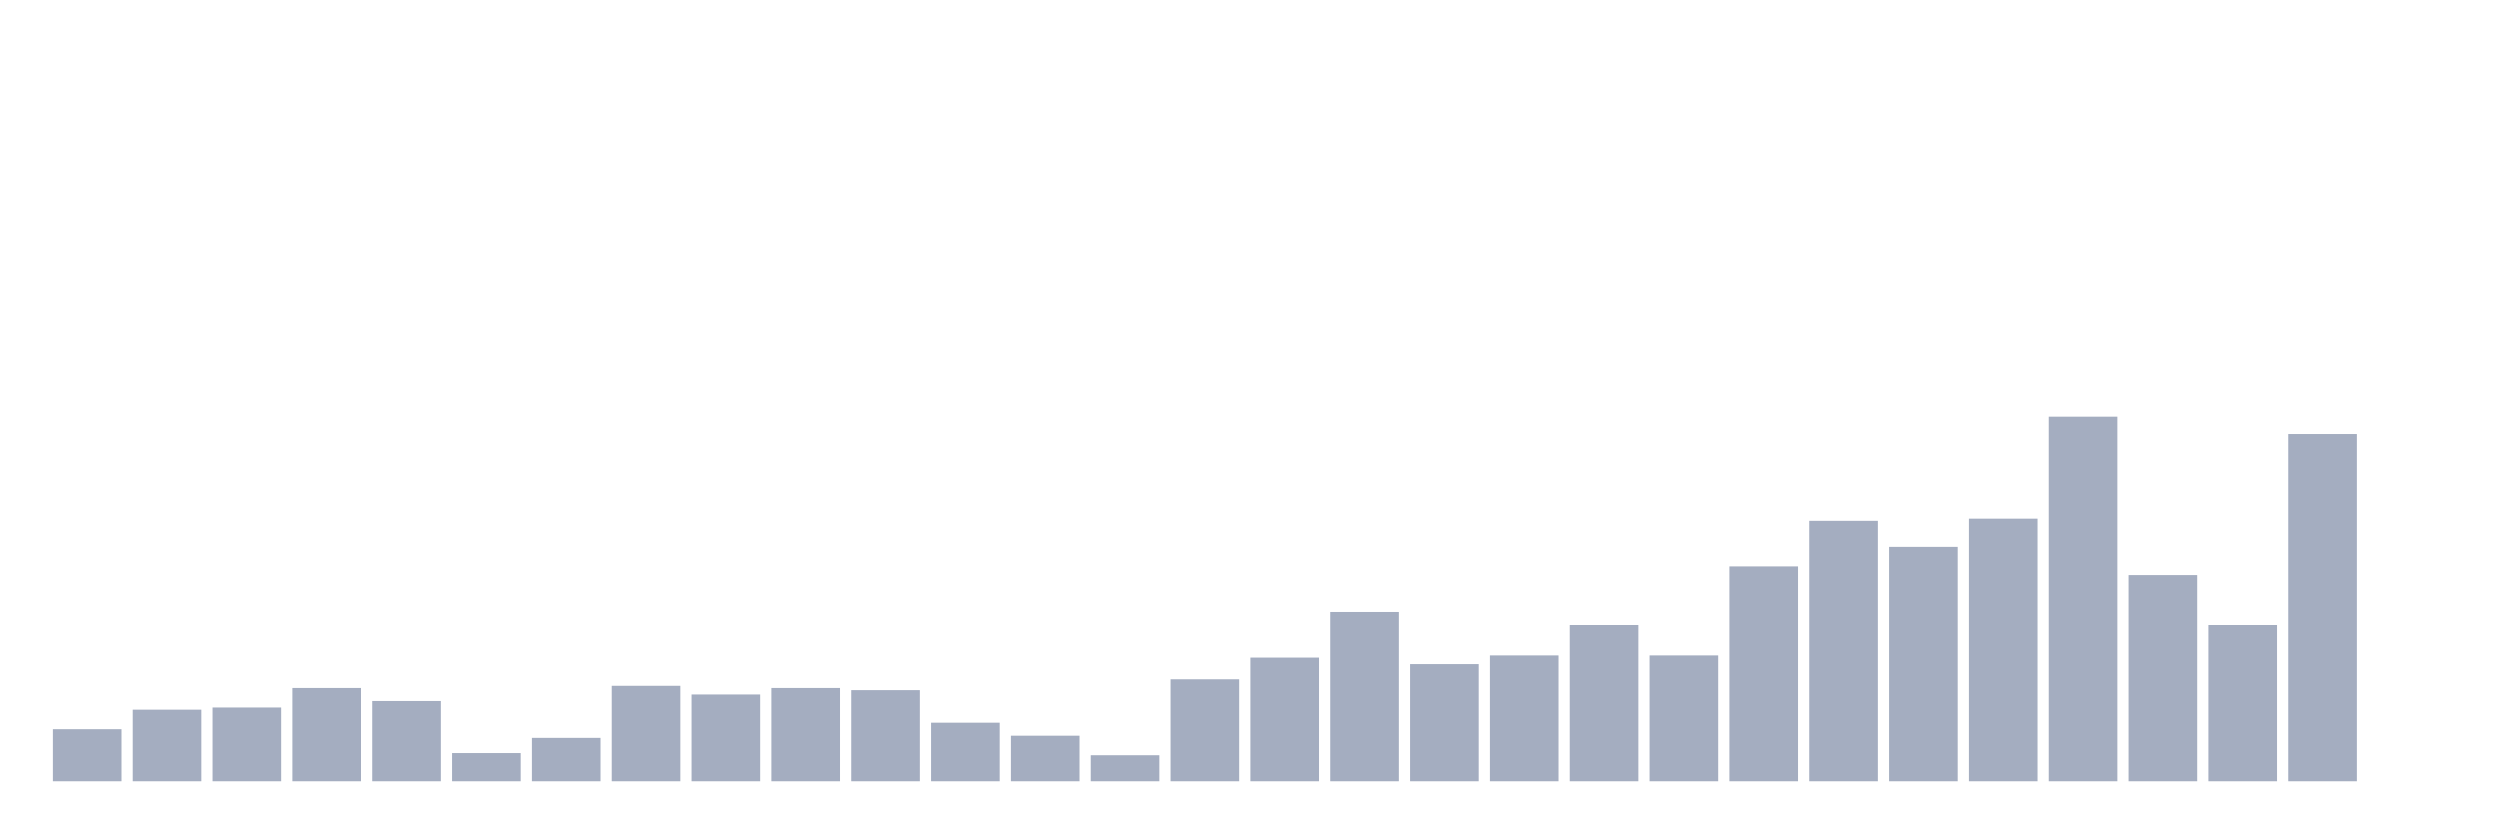
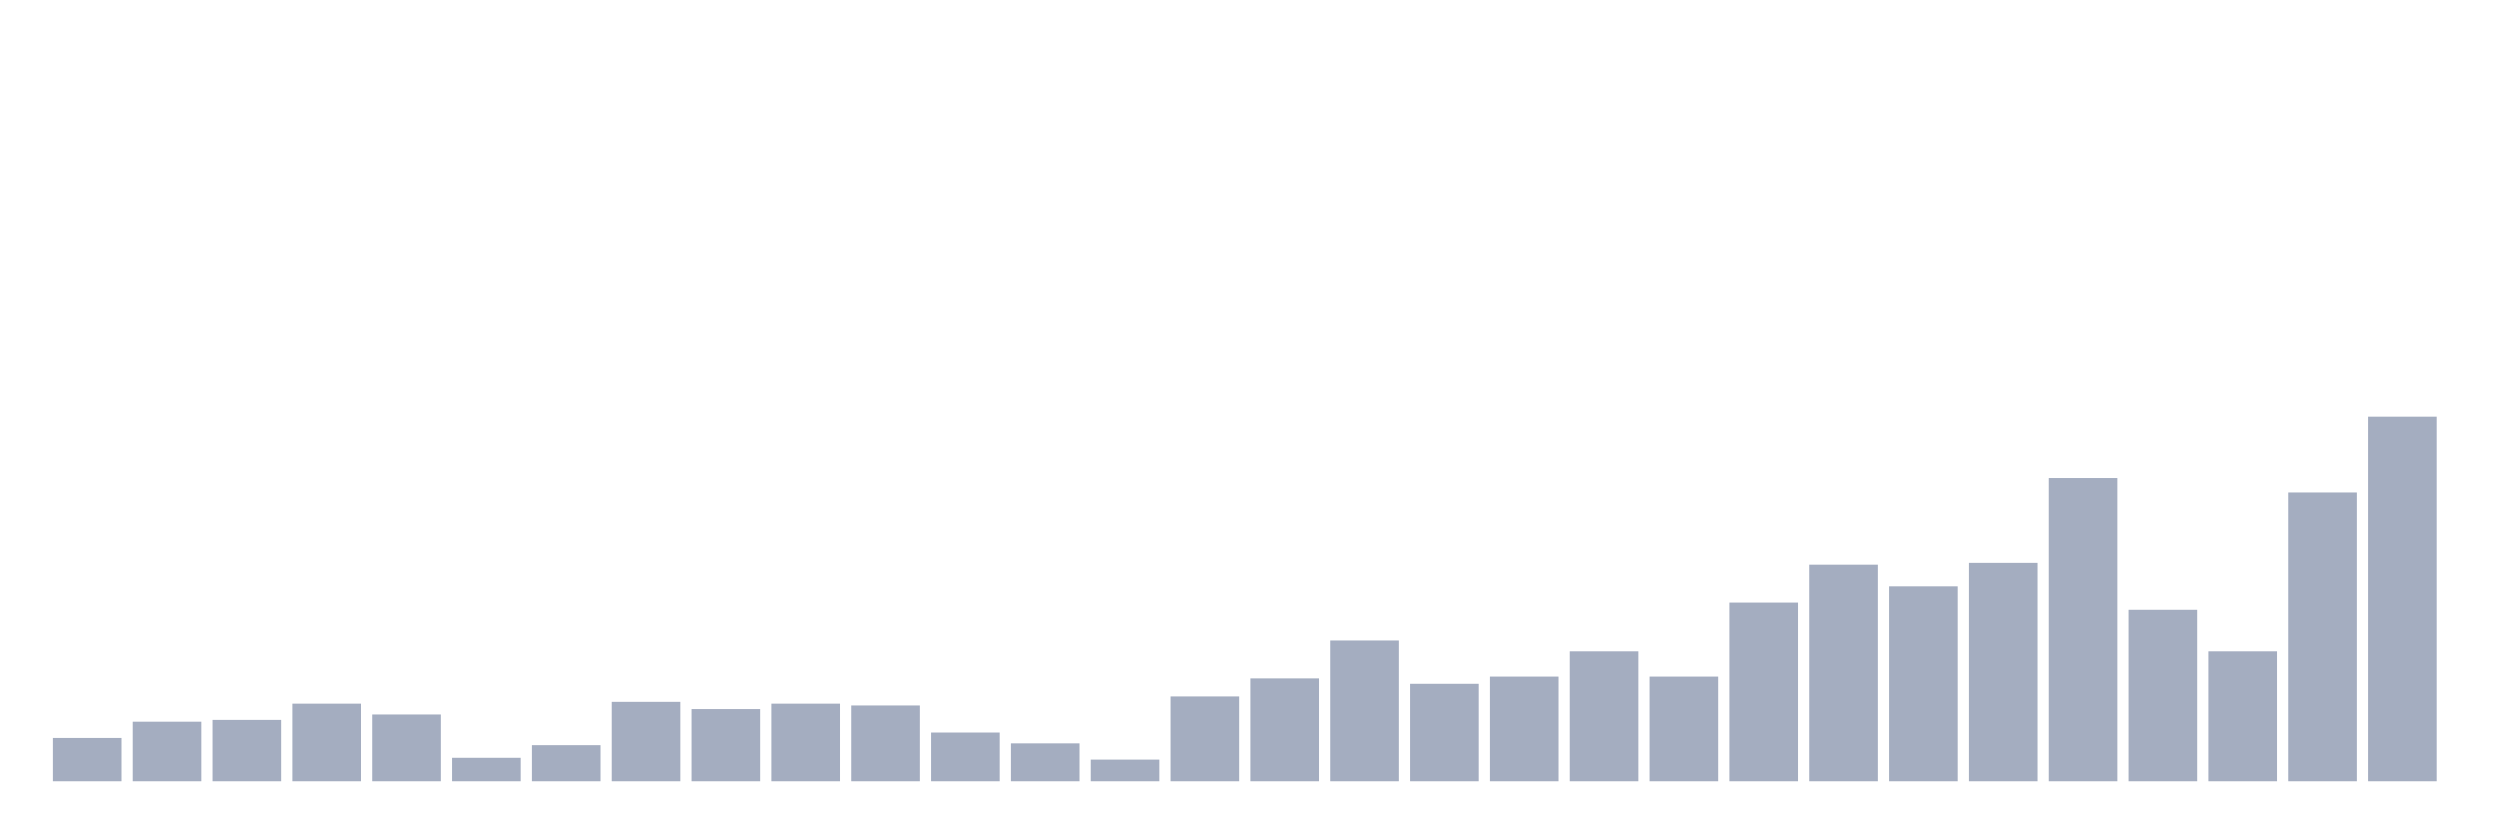
<svg xmlns="http://www.w3.org/2000/svg" viewBox="0 0 480 160">
  <g transform="translate(10,10)">
-     <rect class="bar" x="0.153" width="13.175" y="130" height="10" fill="rgb(164,173,192)" />
-     <rect class="bar" x="15.482" width="13.175" y="126.25" height="13.75" fill="rgb(164,173,192)" />
-     <rect class="bar" x="30.81" width="13.175" y="125.833" height="14.167" fill="rgb(164,173,192)" />
-     <rect class="bar" x="46.138" width="13.175" y="122.083" height="17.917" fill="rgb(164,173,192)" />
-     <rect class="bar" x="61.466" width="13.175" y="124.583" height="15.417" fill="rgb(164,173,192)" />
-     <rect class="bar" x="76.794" width="13.175" y="134.583" height="5.417" fill="rgb(164,173,192)" />
-     <rect class="bar" x="92.123" width="13.175" y="131.667" height="8.333" fill="rgb(164,173,192)" />
-     <rect class="bar" x="107.451" width="13.175" y="121.667" height="18.333" fill="rgb(164,173,192)" />
-     <rect class="bar" x="122.779" width="13.175" y="123.333" height="16.667" fill="rgb(164,173,192)" />
-     <rect class="bar" x="138.107" width="13.175" y="122.083" height="17.917" fill="rgb(164,173,192)" />
-     <rect class="bar" x="153.436" width="13.175" y="122.5" height="17.5" fill="rgb(164,173,192)" />
-     <rect class="bar" x="168.764" width="13.175" y="128.75" height="11.25" fill="rgb(164,173,192)" />
-     <rect class="bar" x="184.092" width="13.175" y="131.25" height="8.75" fill="rgb(164,173,192)" />
-     <rect class="bar" x="199.42" width="13.175" y="135" height="5" fill="rgb(164,173,192)" />
-     <rect class="bar" x="214.748" width="13.175" y="120.417" height="19.583" fill="rgb(164,173,192)" />
-     <rect class="bar" x="230.077" width="13.175" y="116.25" height="23.75" fill="rgb(164,173,192)" />
-     <rect class="bar" x="245.405" width="13.175" y="107.5" height="32.5" fill="rgb(164,173,192)" />
-     <rect class="bar" x="260.733" width="13.175" y="117.5" height="22.5" fill="rgb(164,173,192)" />
-     <rect class="bar" x="276.061" width="13.175" y="115.833" height="24.167" fill="rgb(164,173,192)" />
-     <rect class="bar" x="291.39" width="13.175" y="110" height="30" fill="rgb(164,173,192)" />
-     <rect class="bar" x="306.718" width="13.175" y="115.833" height="24.167" fill="rgb(164,173,192)" />
-     <rect class="bar" x="322.046" width="13.175" y="98.75" height="41.25" fill="rgb(164,173,192)" />
-     <rect class="bar" x="337.374" width="13.175" y="90" height="50" fill="rgb(164,173,192)" />
-     <rect class="bar" x="352.702" width="13.175" y="95" height="45" fill="rgb(164,173,192)" />
-     <rect class="bar" x="368.031" width="13.175" y="89.583" height="50.417" fill="rgb(164,173,192)" />
-     <rect class="bar" x="383.359" width="13.175" y="70" height="70" fill="rgb(164,173,192)" />
-     <rect class="bar" x="398.687" width="13.175" y="100.417" height="39.583" fill="rgb(164,173,192)" />
-     <rect class="bar" x="414.015" width="13.175" y="110" height="30" fill="rgb(164,173,192)" />
-     <rect class="bar" x="429.344" width="13.175" y="73.333" height="66.667" fill="rgb(164,173,192)" />
-     <rect class="bar" x="444.672" width="13.175" y="140" height="0" fill="rgb(164,173,192)" />
+     <rect class="bar" x="0.153" width="13.175" y="131.683" height="8.317" fill="rgb(164,173,192)" />
+     <rect class="bar" x="15.482" width="13.175" y="128.564" height="11.436" fill="rgb(164,173,192)" />
+     <rect class="bar" x="30.81" width="13.175" y="128.218" height="11.782" fill="rgb(164,173,192)" />
+     <rect class="bar" x="46.138" width="13.175" y="125.099" height="14.901" fill="rgb(164,173,192)" />
+     <rect class="bar" x="61.466" width="13.175" y="127.178" height="12.822" fill="rgb(164,173,192)" />
+     <rect class="bar" x="76.794" width="13.175" y="135.495" height="4.505" fill="rgb(164,173,192)" />
+     <rect class="bar" x="92.123" width="13.175" y="133.069" height="6.931" fill="rgb(164,173,192)" />
+     <rect class="bar" x="107.451" width="13.175" y="124.752" height="15.248" fill="rgb(164,173,192)" />
+     <rect class="bar" x="122.779" width="13.175" y="126.139" height="13.861" fill="rgb(164,173,192)" />
+     <rect class="bar" x="138.107" width="13.175" y="125.099" height="14.901" fill="rgb(164,173,192)" />
+     <rect class="bar" x="153.436" width="13.175" y="125.446" height="14.554" fill="rgb(164,173,192)" />
+     <rect class="bar" x="168.764" width="13.175" y="130.644" height="9.356" fill="rgb(164,173,192)" />
+     <rect class="bar" x="184.092" width="13.175" y="132.723" height="7.277" fill="rgb(164,173,192)" />
+     <rect class="bar" x="199.42" width="13.175" y="135.842" height="4.158" fill="rgb(164,173,192)" />
+     <rect class="bar" x="214.748" width="13.175" y="123.713" height="16.287" fill="rgb(164,173,192)" />
+     <rect class="bar" x="230.077" width="13.175" y="120.248" height="19.752" fill="rgb(164,173,192)" />
+     <rect class="bar" x="245.405" width="13.175" y="112.97" height="27.03" fill="rgb(164,173,192)" />
+     <rect class="bar" x="260.733" width="13.175" y="121.287" height="18.713" fill="rgb(164,173,192)" />
+     <rect class="bar" x="276.061" width="13.175" y="119.901" height="20.099" fill="rgb(164,173,192)" />
+     <rect class="bar" x="291.39" width="13.175" y="115.05" height="24.95" fill="rgb(164,173,192)" />
+     <rect class="bar" x="306.718" width="13.175" y="119.901" height="20.099" fill="rgb(164,173,192)" />
+     <rect class="bar" x="322.046" width="13.175" y="105.693" height="34.307" fill="rgb(164,173,192)" />
+     <rect class="bar" x="337.374" width="13.175" y="98.416" height="41.584" fill="rgb(164,173,192)" />
+     <rect class="bar" x="352.702" width="13.175" y="102.574" height="37.426" fill="rgb(164,173,192)" />
+     <rect class="bar" x="368.031" width="13.175" y="98.069" height="41.931" fill="rgb(164,173,192)" />
+     <rect class="bar" x="383.359" width="13.175" y="81.782" height="58.218" fill="rgb(164,173,192)" />
+     <rect class="bar" x="398.687" width="13.175" y="107.079" height="32.921" fill="rgb(164,173,192)" />
+     <rect class="bar" x="414.015" width="13.175" y="115.05" height="24.95" fill="rgb(164,173,192)" />
+     <rect class="bar" x="429.344" width="13.175" y="84.554" height="55.446" fill="rgb(164,173,192)" />
+     <rect class="bar" x="444.672" width="13.175" y="70" height="70" fill="rgb(164,173,192)" />
  </g>
</svg>
